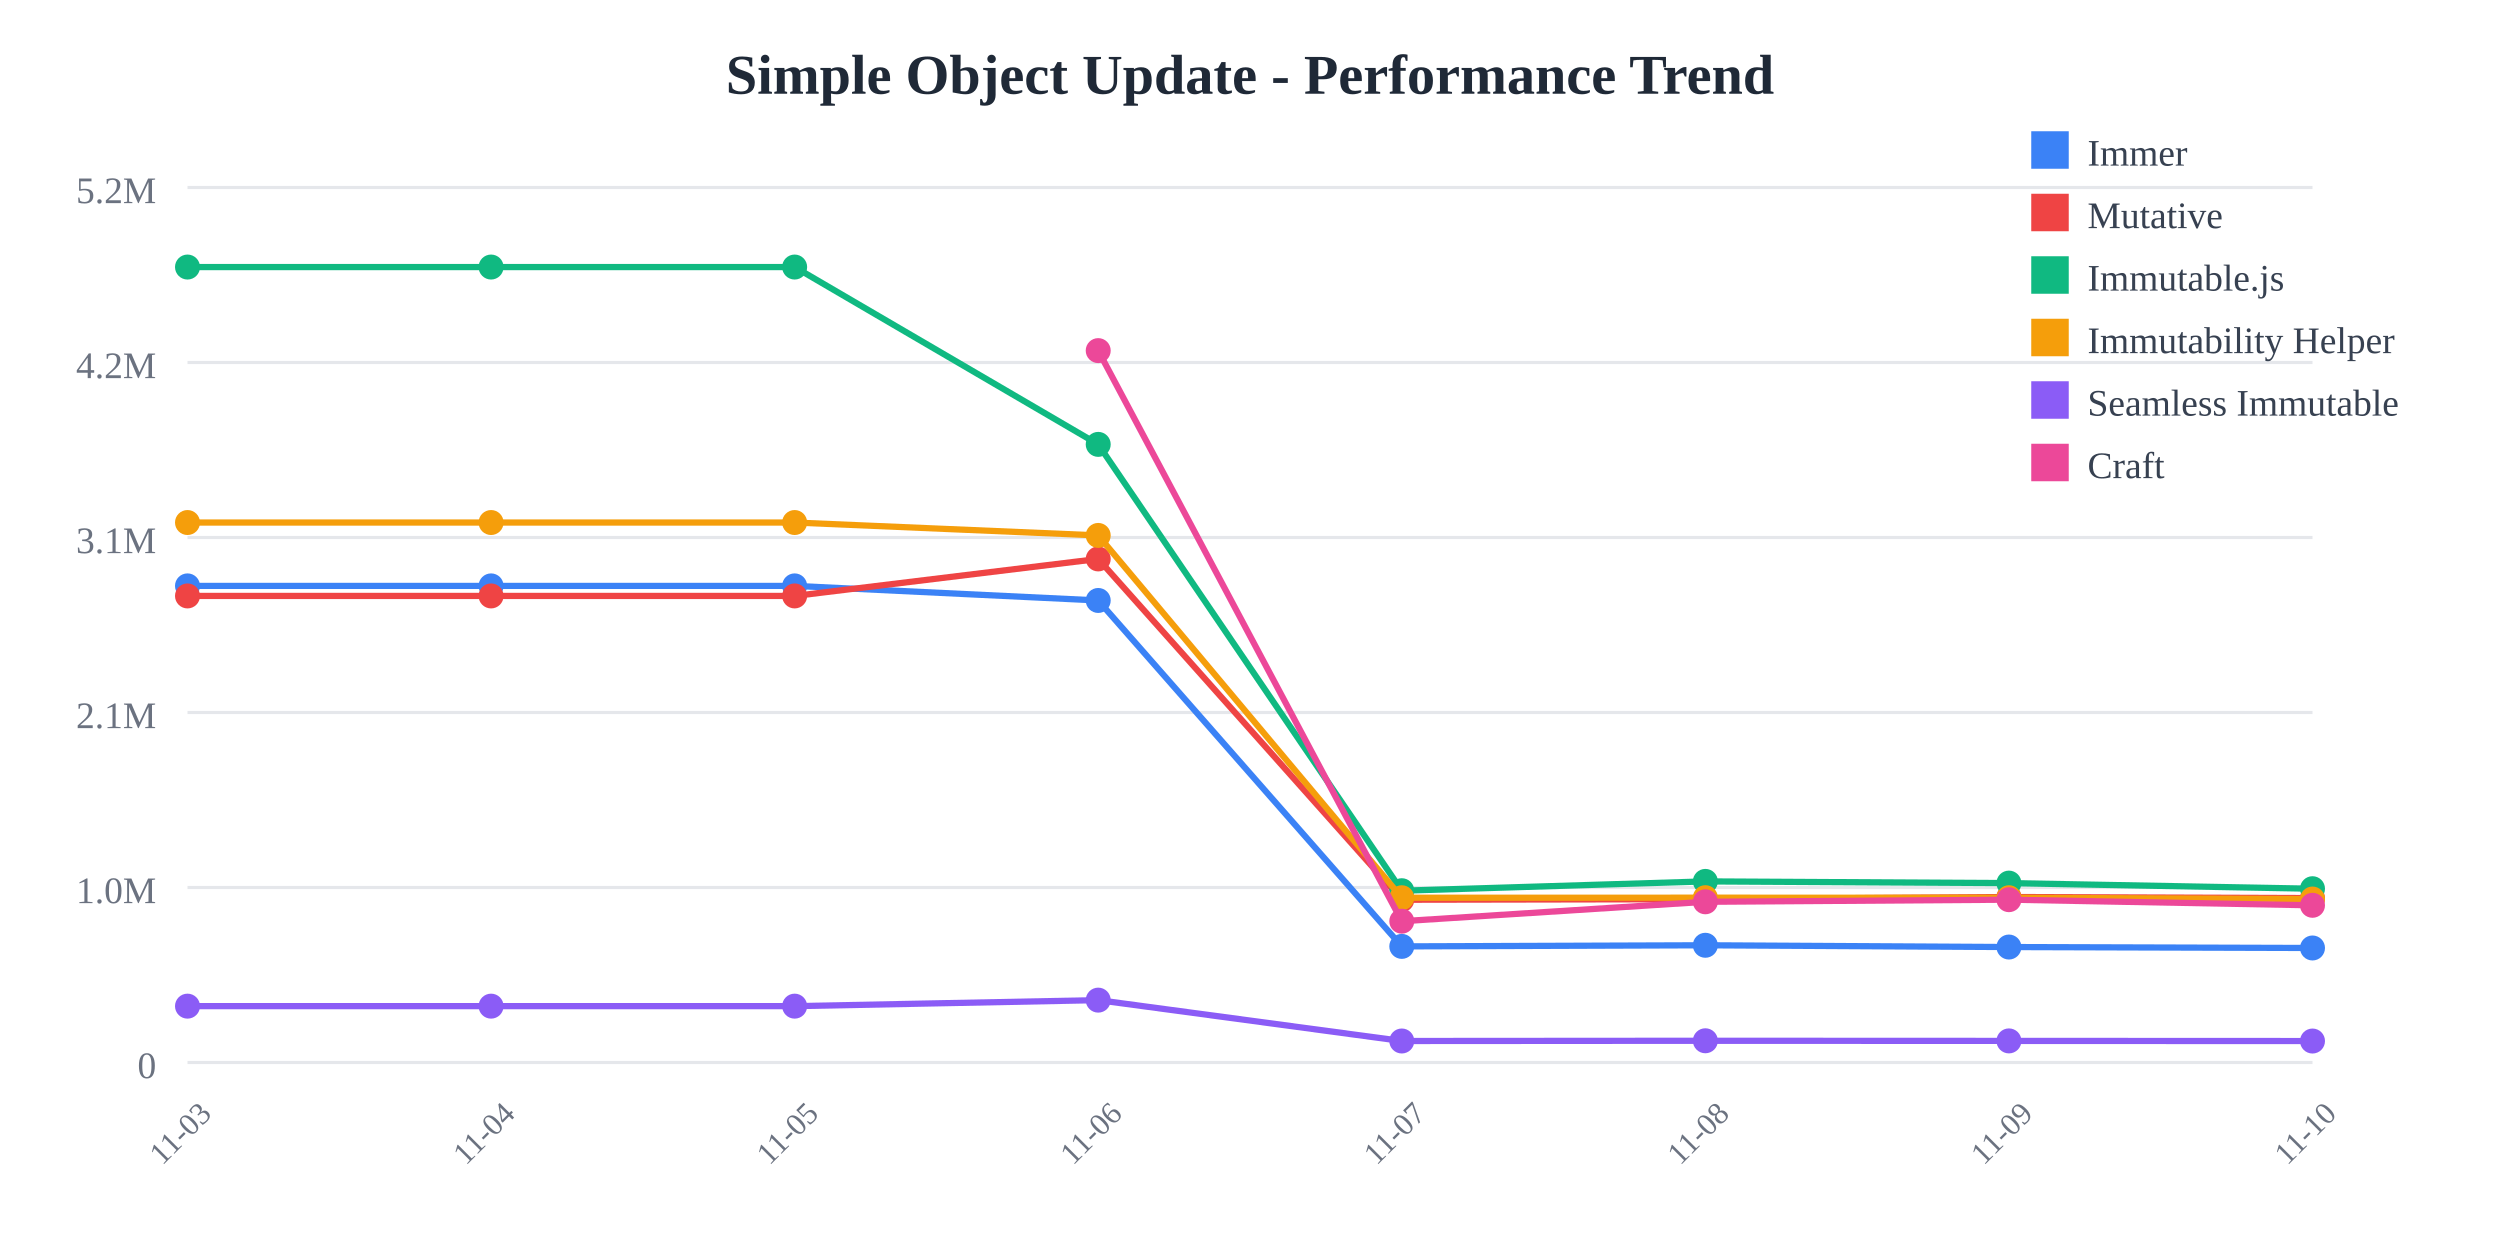
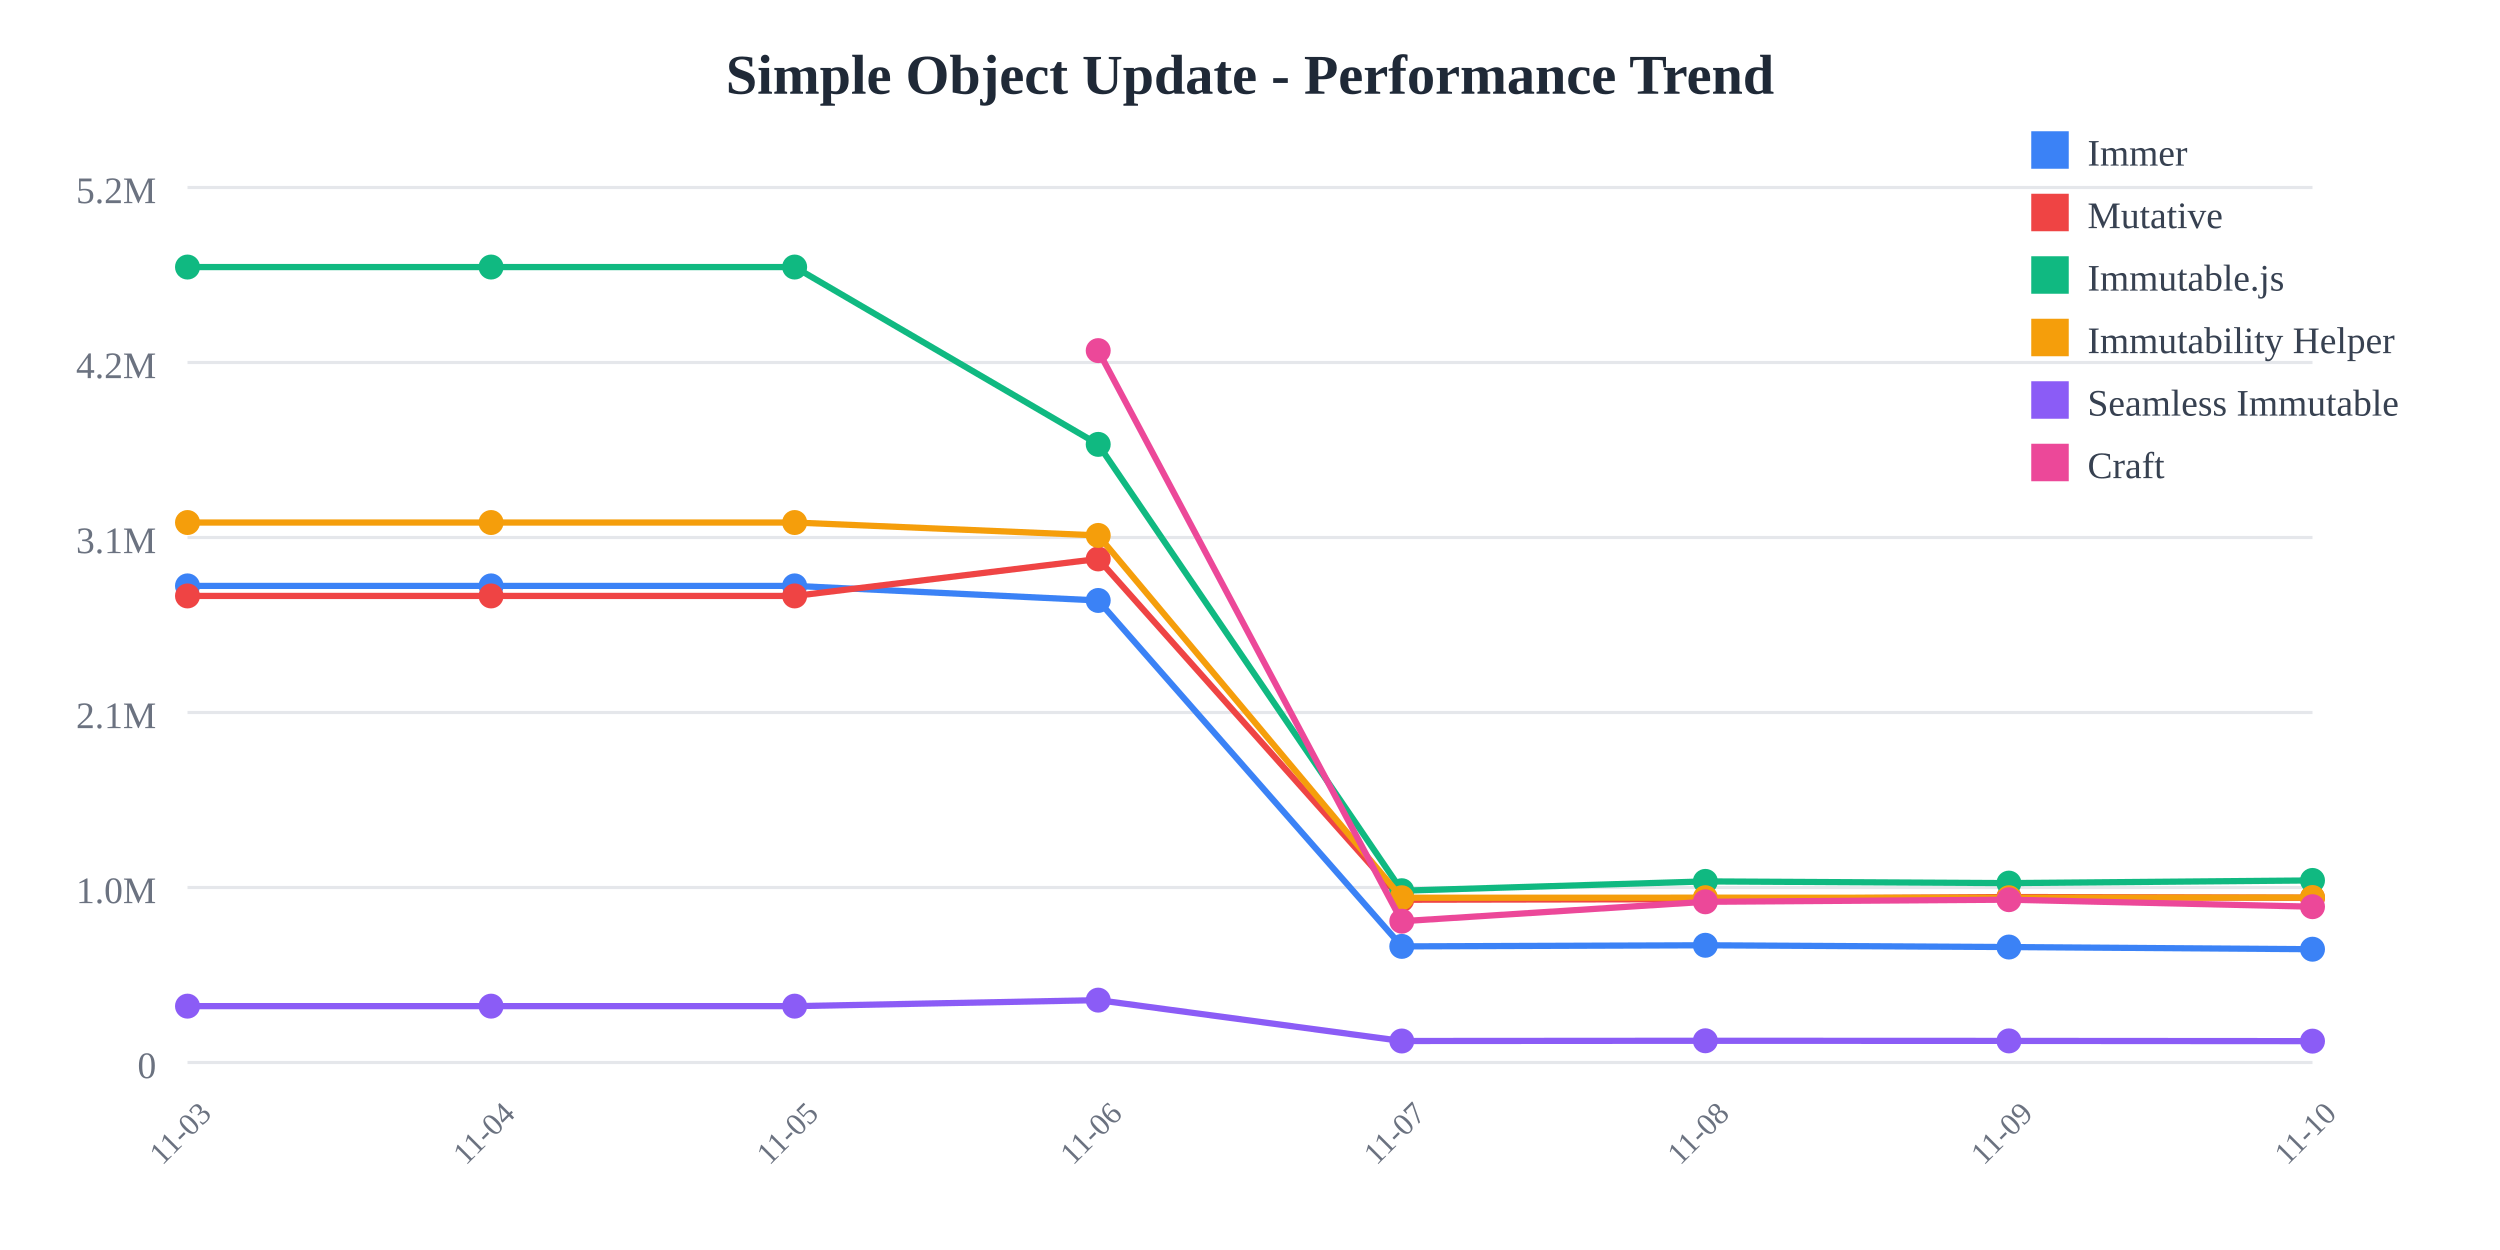
<svg xmlns="http://www.w3.org/2000/svg" width="800" height="400">
  <rect width="800" height="400" fill="white" />
  <text x="400" y="30" text-anchor="middle" font-size="18" font-weight="bold" fill="#1f2937">
    Simple Object Update - Performance Trend
  </text>
  <line x1="60" y1="60" x2="740" y2="60" stroke="#e5e7eb" stroke-width="1" />
  <text x="50" y="65" text-anchor="end" font-size="12" fill="#6b7280">
    5.2M
  </text>
  <line x1="60" y1="116" x2="740" y2="116" stroke="#e5e7eb" stroke-width="1" />
  <text x="50" y="121" text-anchor="end" font-size="12" fill="#6b7280">
    4.2M
  </text>
  <line x1="60" y1="172" x2="740" y2="172" stroke="#e5e7eb" stroke-width="1" />
  <text x="50" y="177" text-anchor="end" font-size="12" fill="#6b7280">
    3.1M
  </text>
  <line x1="60" y1="228" x2="740" y2="228" stroke="#e5e7eb" stroke-width="1" />
  <text x="50" y="233" text-anchor="end" font-size="12" fill="#6b7280">
    2.1M
  </text>
  <line x1="60" y1="284" x2="740" y2="284" stroke="#e5e7eb" stroke-width="1" />
  <text x="50" y="289" text-anchor="end" font-size="12" fill="#6b7280">
    1.0M
  </text>
  <line x1="60" y1="340" x2="740" y2="340" stroke="#e5e7eb" stroke-width="1" />
  <text x="50" y="345" text-anchor="end" font-size="12" fill="#6b7280">
    0
  </text>
  <text x="60" y="365" text-anchor="middle" font-size="10" fill="#6b7280" transform="rotate(-45, 60, 365)">
    11-03
  </text>
  <text x="157.143" y="365" text-anchor="middle" font-size="10" fill="#6b7280" transform="rotate(-45, 157.1429, 365)">
    11-04
  </text>
  <text x="254.286" y="365" text-anchor="middle" font-size="10" fill="#6b7280" transform="rotate(-45, 254.2857, 365)">
    11-05
  </text>
  <text x="351.429" y="365" text-anchor="middle" font-size="10" fill="#6b7280" transform="rotate(-45, 351.4286, 365)">
    11-06
  </text>
  <text x="448.571" y="365" text-anchor="middle" font-size="10" fill="#6b7280" transform="rotate(-45, 448.5714, 365)">
    11-07
  </text>
  <text x="545.714" y="365" text-anchor="middle" font-size="10" fill="#6b7280" transform="rotate(-45, 545.7143, 365)">
    11-08
  </text>
  <text x="642.857" y="365" text-anchor="middle" font-size="10" fill="#6b7280" transform="rotate(-45, 642.8571, 365)">
    11-09
  </text>
  <text x="740" y="365" text-anchor="middle" font-size="10" fill="#6b7280" transform="rotate(-45, 740, 365)">
    11-10
  </text>
-   <polyline points="60,187.486 157.143,187.486 254.286,187.486 351.429,192.15 448.571,302.845 545.714,302.487 642.857,303.052 740,303.355" fill="none" stroke="#3b82f6" stroke-width="2" />
+   <polyline points="60,187.486 157.143,187.486 254.286,187.486 351.429,192.15 448.571,302.845 545.714,302.487 642.857,303.052 740,303.747" fill="none" stroke="#3b82f6" stroke-width="2" />
  <circle cx="60" cy="187.486" r="4" fill="#3b82f6" />
  <circle cx="157.143" cy="187.486" r="4" fill="#3b82f6" />
  <circle cx="254.286" cy="187.486" r="4" fill="#3b82f6" />
  <circle cx="351.429" cy="192.15" r="4" fill="#3b82f6" />
  <circle cx="448.571" cy="302.845" r="4" fill="#3b82f6" />
  <circle cx="545.714" cy="302.487" r="4" fill="#3b82f6" />
  <circle cx="642.857" cy="303.052" r="4" fill="#3b82f6" />
-   <circle cx="740" cy="303.355" r="4" fill="#3b82f6" />
-   <polyline points="60,190.7 157.143,190.7 254.286,190.7 351.429,178.858 448.571,287.919 545.714,287.732 642.857,287.039 740,287.387" fill="none" stroke="#ef4444" stroke-width="2" />
+   <circle cx="740" cy="303.747" r="4" fill="#3b82f6" />
+   <polyline points="60,190.7 157.143,190.7 254.286,190.7 351.429,178.858 448.571,287.919 545.714,287.732 642.857,287.039 740,287.276" fill="none" stroke="#ef4444" stroke-width="2" />
  <circle cx="60" cy="190.7" r="4" fill="#ef4444" />
  <circle cx="157.143" cy="190.7" r="4" fill="#ef4444" />
  <circle cx="254.286" cy="190.7" r="4" fill="#ef4444" />
  <circle cx="351.429" cy="178.858" r="4" fill="#ef4444" />
  <circle cx="448.571" cy="287.919" r="4" fill="#ef4444" />
  <circle cx="545.714" cy="287.732" r="4" fill="#ef4444" />
  <circle cx="642.857" cy="287.039" r="4" fill="#ef4444" />
-   <circle cx="740" cy="287.387" r="4" fill="#ef4444" />
-   <polyline points="60,85.455 157.143,85.455 254.286,85.455 351.429,142.202 448.571,285.029 545.714,282.046 642.857,282.595 740,284.388" fill="none" stroke="#10b981" stroke-width="2" />
+   <circle cx="740" cy="287.276" r="4" fill="#ef4444" />
+   <polyline points="60,85.455 157.143,85.455 254.286,85.455 351.429,142.202 448.571,285.029 545.714,282.046 642.857,282.595 740,281.741" fill="none" stroke="#10b981" stroke-width="2" />
  <circle cx="60" cy="85.455" r="4" fill="#10b981" />
  <circle cx="157.143" cy="85.455" r="4" fill="#10b981" />
  <circle cx="254.286" cy="85.455" r="4" fill="#10b981" />
  <circle cx="351.429" cy="142.202" r="4" fill="#10b981" />
  <circle cx="448.571" cy="285.029" r="4" fill="#10b981" />
  <circle cx="545.714" cy="282.046" r="4" fill="#10b981" />
  <circle cx="642.857" cy="282.595" r="4" fill="#10b981" />
-   <circle cx="740" cy="284.388" r="4" fill="#10b981" />
-   <polyline points="60,167.209 157.143,167.209 254.286,167.209 351.429,171.337 448.571,287.281 545.714,287.259 642.857,287.276 740,287.691" fill="none" stroke="#f59e0b" stroke-width="2" />
+   <circle cx="740" cy="281.741" r="4" fill="#10b981" />
+   <polyline points="60,167.209 157.143,167.209 254.286,167.209 351.429,171.337 448.571,287.281 545.714,287.259 642.857,287.276 740,287.203" fill="none" stroke="#f59e0b" stroke-width="2" />
  <circle cx="60" cy="167.209" r="4" fill="#f59e0b" />
  <circle cx="157.143" cy="167.209" r="4" fill="#f59e0b" />
  <circle cx="254.286" cy="167.209" r="4" fill="#f59e0b" />
  <circle cx="351.429" cy="171.337" r="4" fill="#f59e0b" />
  <circle cx="448.571" cy="287.281" r="4" fill="#f59e0b" />
  <circle cx="545.714" cy="287.259" r="4" fill="#f59e0b" />
  <circle cx="642.857" cy="287.276" r="4" fill="#f59e0b" />
-   <circle cx="740" cy="287.691" r="4" fill="#f59e0b" />
-   <polyline points="60,321.968 157.143,321.968 254.286,321.968 351.429,320.042 448.571,333.119 545.714,333.047 642.857,333.09 740,333.132" fill="none" stroke="#8b5cf6" stroke-width="2" />
+   <circle cx="740" cy="287.203" r="4" fill="#f59e0b" />
+   <polyline points="60,321.968 157.143,321.968 254.286,321.968 351.429,320.042 448.571,333.119 545.714,333.047 642.857,333.09 740,333.162" fill="none" stroke="#8b5cf6" stroke-width="2" />
  <circle cx="60" cy="321.968" r="4" fill="#8b5cf6" />
  <circle cx="157.143" cy="321.968" r="4" fill="#8b5cf6" />
  <circle cx="254.286" cy="321.968" r="4" fill="#8b5cf6" />
  <circle cx="351.429" cy="320.042" r="4" fill="#8b5cf6" />
  <circle cx="448.571" cy="333.119" r="4" fill="#8b5cf6" />
  <circle cx="545.714" cy="333.047" r="4" fill="#8b5cf6" />
  <circle cx="642.857" cy="333.09" r="4" fill="#8b5cf6" />
-   <circle cx="740" cy="333.132" r="4" fill="#8b5cf6" />
-   <polyline points="351.429,112.197 448.571,294.785 545.714,288.574 642.857,287.898 740,289.697" fill="none" stroke="#ec4899" stroke-width="2" />
+   <circle cx="740" cy="333.162" r="4" fill="#8b5cf6" />
+   <polyline points="351.429,112.197 448.571,294.785 545.714,288.574 642.857,287.898 740,290.137" fill="none" stroke="#ec4899" stroke-width="2" />
  <circle cx="351.429" cy="112.197" r="4" fill="#ec4899" />
  <circle cx="448.571" cy="294.785" r="4" fill="#ec4899" />
  <circle cx="545.714" cy="288.574" r="4" fill="#ec4899" />
  <circle cx="642.857" cy="287.898" r="4" fill="#ec4899" />
-   <circle cx="740" cy="289.697" r="4" fill="#ec4899" />
+   <circle cx="740" cy="290.137" r="4" fill="#ec4899" />
  <rect x="650" y="42" width="12" height="12" fill="#3b82f6" />
  <text x="668" y="53" font-size="12" fill="#374151">Immer</text>
  <rect x="650" y="62" width="12" height="12" fill="#ef4444" />
  <text x="668" y="73" font-size="12" fill="#374151">Mutative</text>
  <rect x="650" y="82" width="12" height="12" fill="#10b981" />
  <text x="668" y="93" font-size="12" fill="#374151">Immutable.js</text>
  <rect x="650" y="102" width="12" height="12" fill="#f59e0b" />
  <text x="668" y="113" font-size="12" fill="#374151">Immutability Helper</text>
  <rect x="650" y="122" width="12" height="12" fill="#8b5cf6" />
  <text x="668" y="133" font-size="12" fill="#374151">Seamless Immutable</text>
  <rect x="650" y="142" width="12" height="12" fill="#ec4899" />
  <text x="668" y="153" font-size="12" fill="#374151">Craft</text>
</svg>
